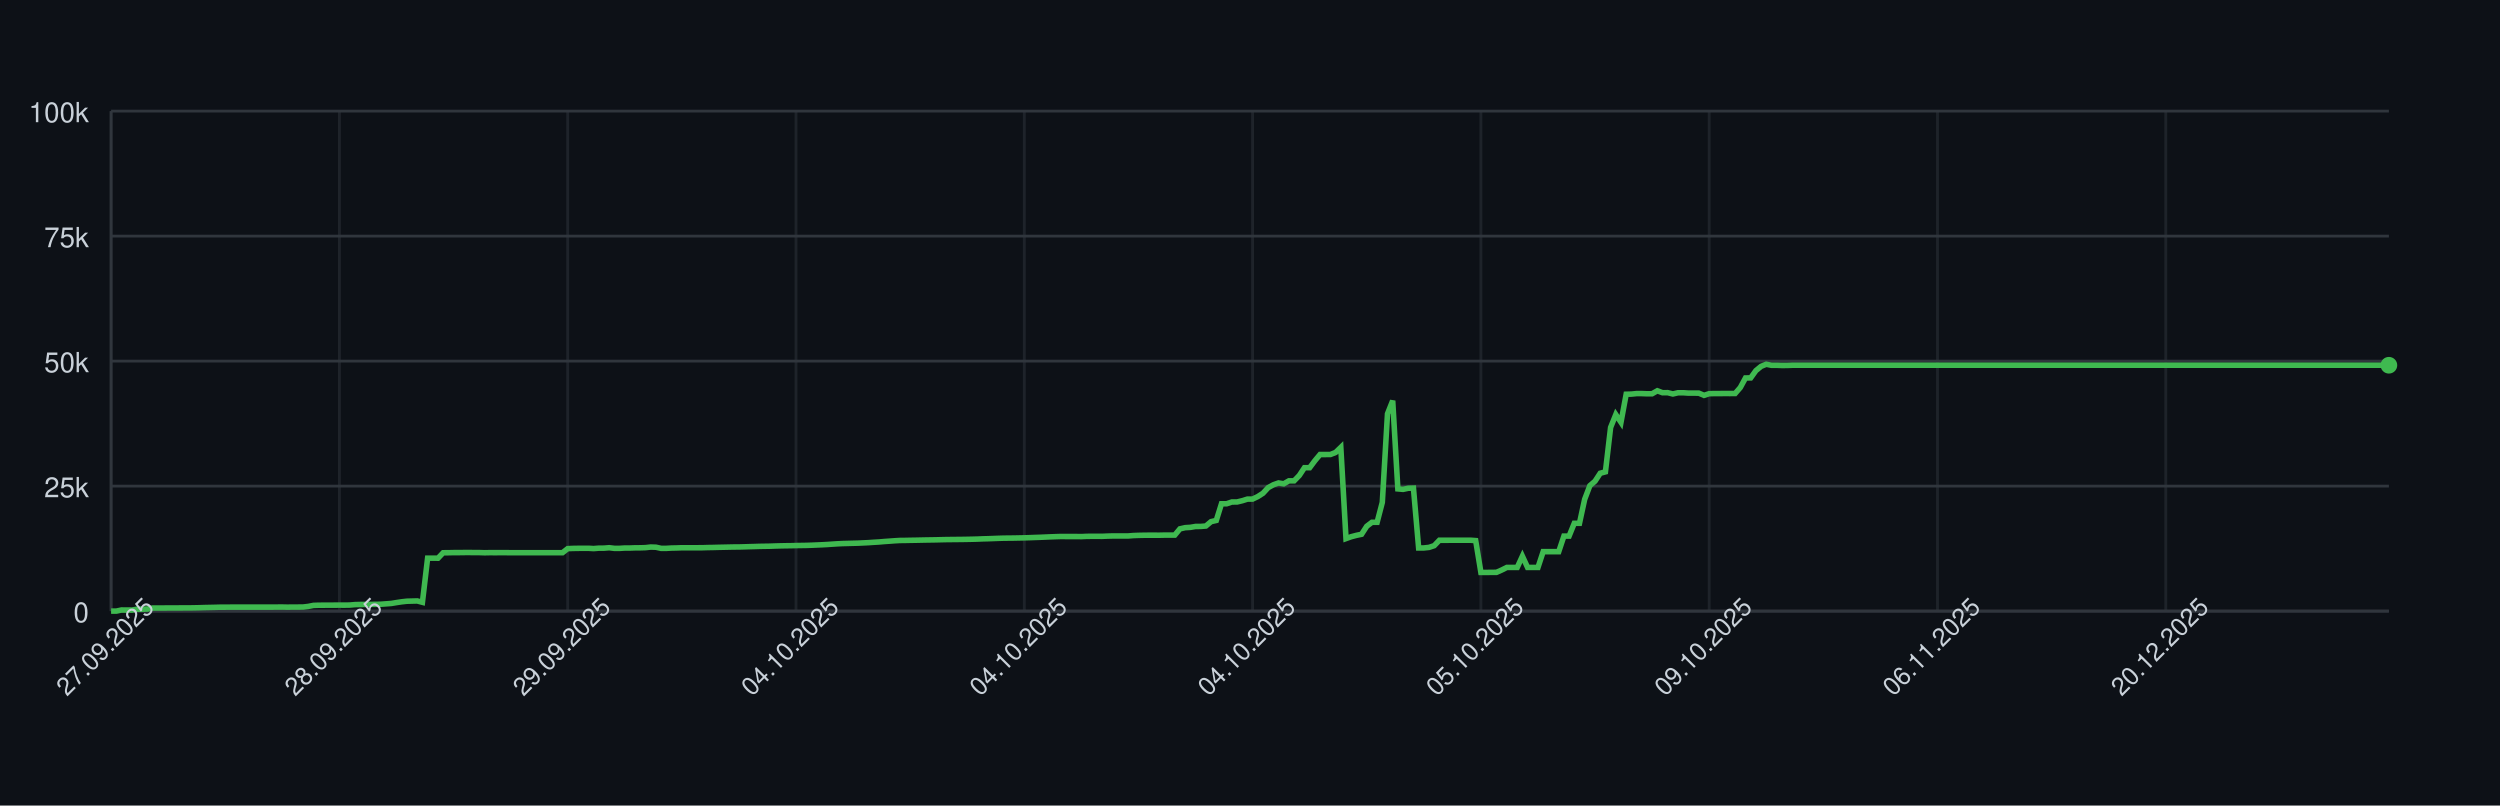
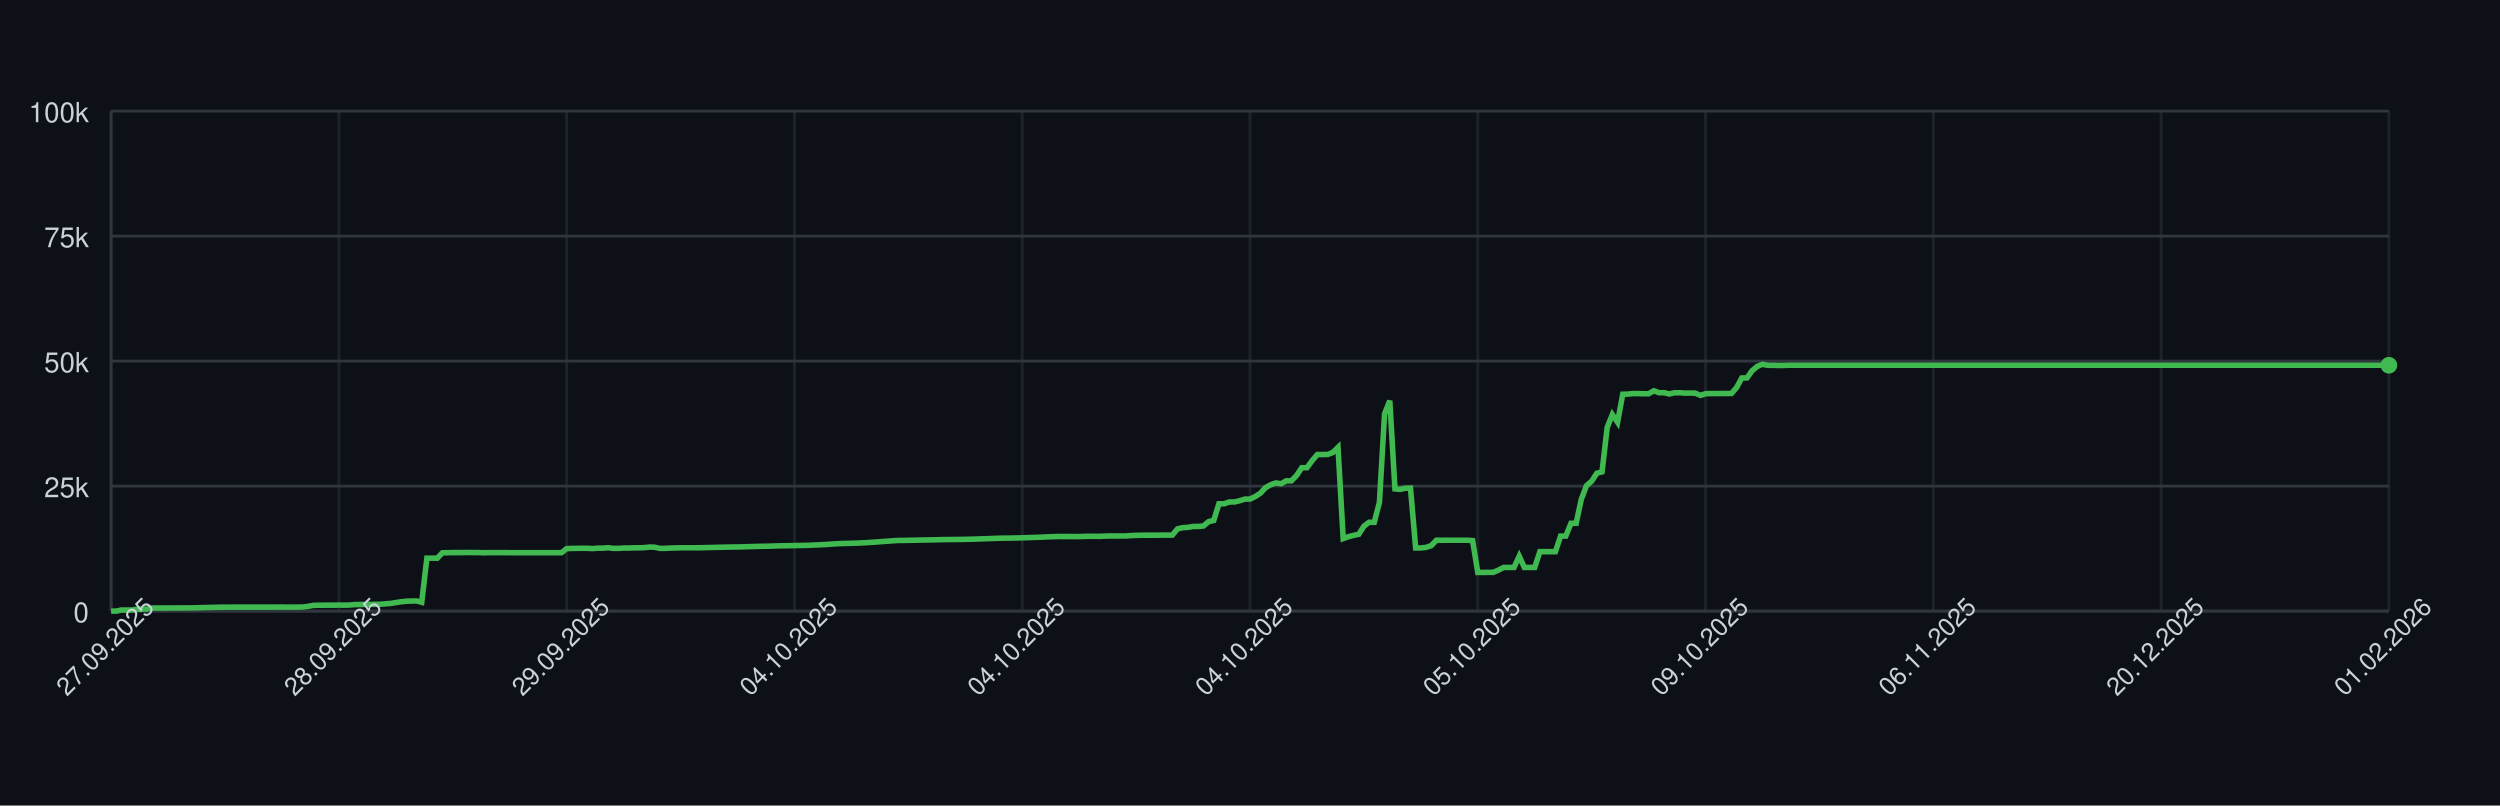
<svg xmlns="http://www.w3.org/2000/svg" width="900" height="290" style="font-family: -apple-system, BlinkMacSystemFont, 'Segoe UI', Helvetica, Arial, sans-serif;">
  <rect width="100%" height="100%" fill="#0d1117" />
  <g>
    <line x1="40" y1="220.00" x2="860" y2="220.00" stroke="#30363d" />
    <text x="32" y="224.00" font-size="10" fill="#c9d1d9" text-anchor="end">0</text>
    <line x1="40" y1="175.00" x2="860" y2="175.00" stroke="#30363d" />
    <text x="32" y="179.00" font-size="10" fill="#c9d1d9" text-anchor="end">25k</text>
    <line x1="40" y1="130.00" x2="860" y2="130.00" stroke="#30363d" />
    <text x="32" y="134.00" font-size="10" fill="#c9d1d9" text-anchor="end">50k</text>
    <line x1="40" y1="85.00" x2="860" y2="85.00" stroke="#30363d" />
    <text x="32" y="89.00" font-size="10" fill="#c9d1d9" text-anchor="end">75k</text>
    <line x1="40" y1="40.00" x2="860" y2="40.00" stroke="#30363d" />
    <text x="32" y="44.00" font-size="10" fill="#c9d1d9" text-anchor="end">100k</text>
    <line x1="40.00" y1="40" x2="40.00" y2="220" stroke="#30363d" opacity="0.5" />
-     <line x1="122.19" y1="40" x2="122.19" y2="220" stroke="#30363d" opacity="0.5" />
-     <line x1="204.37" y1="40" x2="204.37" y2="220" stroke="#30363d" opacity="0.5" />
-     <line x1="286.56" y1="40" x2="286.56" y2="220" stroke="#30363d" opacity="0.5" />
-     <line x1="368.75" y1="40" x2="368.75" y2="220" stroke="#30363d" opacity="0.5" />
-     <line x1="450.93" y1="40" x2="450.93" y2="220" stroke="#30363d" opacity="0.5" />
-     <line x1="533.12" y1="40" x2="533.12" y2="220" stroke="#30363d" opacity="0.5" />
-     <line x1="615.31" y1="40" x2="615.31" y2="220" stroke="#30363d" opacity="0.5" />
-     <line x1="697.49" y1="40" x2="697.49" y2="220" stroke="#30363d" opacity="0.5" />
-     <line x1="779.68" y1="40" x2="779.68" y2="220" stroke="#30363d" opacity="0.5" />
+     <line x1="122.00" y1="40" x2="122.00" y2="220" stroke="#30363d" opacity="0.5" />
+     <line x1="204.00" y1="40" x2="204.00" y2="220" stroke="#30363d" opacity="0.5" />
+     <line x1="286.00" y1="40" x2="286.00" y2="220" stroke="#30363d" opacity="0.5" />
+     <line x1="368.00" y1="40" x2="368.00" y2="220" stroke="#30363d" opacity="0.5" />
+     <line x1="450.00" y1="40" x2="450.00" y2="220" stroke="#30363d" opacity="0.5" />
+     <line x1="532.00" y1="40" x2="532.00" y2="220" stroke="#30363d" opacity="0.5" />
+     <line x1="614.00" y1="40" x2="614.00" y2="220" stroke="#30363d" opacity="0.5" />
+     <line x1="696.00" y1="40" x2="696.00" y2="220" stroke="#30363d" opacity="0.5" />
+     <line x1="778.00" y1="40" x2="778.00" y2="220" stroke="#30363d" opacity="0.5" />
+     <line x1="860.00" y1="40" x2="860.00" y2="220" stroke="#30363d" opacity="0.5" />
    <line x1="40" y1="220" x2="860" y2="220" stroke="#30363d" />
    <line x1="40" y1="40" x2="40" y2="220" stroke="#30363d" />
-     <path d="M 40.00 220.00 L 41.87 220.00 L 43.74 219.60 L 45.60 219.62 L 47.47 219.63 L 49.34 219.32 L 51.21 219.31 L 53.08 219.26 L 54.94 218.89 L 56.81 218.89 L 58.68 218.89 L 60.55 218.87 L 62.41 218.87 L 64.28 218.86 L 66.15 218.85 L 68.02 218.85 L 69.89 218.82 L 71.75 218.78 L 73.62 218.72 L 75.49 218.68 L 77.36 218.64 L 79.23 218.59 L 81.09 218.59 L 82.96 218.57 L 84.83 218.57 L 86.70 218.57 L 88.56 218.57 L 90.43 218.57 L 92.30 218.57 L 94.17 218.57 L 96.04 218.57 L 97.90 218.57 L 99.77 218.55 L 101.64 218.54 L 103.51 218.58 L 105.38 218.55 L 107.24 218.55 L 109.11 218.53 L 110.98 218.31 L 112.85 217.94 L 114.72 217.88 L 116.58 217.87 L 118.45 217.86 L 120.32 217.85 L 122.19 217.84 L 124.05 217.85 L 125.92 217.82 L 127.79 217.66 L 129.66 217.61 L 131.53 217.60 L 133.39 217.57 L 135.26 217.56 L 137.13 217.52 L 139.00 217.38 L 140.87 217.24 L 142.73 216.93 L 144.60 216.65 L 146.47 216.44 L 148.34 216.39 L 150.21 216.34 L 152.07 216.83 L 153.94 200.94 L 155.81 200.94 L 157.68 200.95 L 159.54 198.99 L 161.41 198.98 L 163.28 198.94 L 165.15 198.94 L 167.02 198.91 L 168.88 198.90 L 170.75 198.93 L 172.62 198.93 L 174.49 198.99 L 176.36 198.95 L 178.22 198.96 L 180.09 198.95 L 181.96 198.95 L 183.83 198.97 L 185.69 198.97 L 187.56 198.97 L 189.43 198.97 L 191.30 198.97 L 193.17 198.97 L 195.03 198.97 L 196.90 198.97 L 198.77 198.97 L 200.64 198.97 L 202.51 198.97 L 204.37 197.51 L 206.24 197.43 L 208.11 197.40 L 209.98 197.38 L 211.85 197.38 L 213.71 197.49 L 215.58 197.34 L 217.45 197.33 L 219.32 197.18 L 221.18 197.41 L 223.05 197.41 L 224.92 197.29 L 226.79 197.29 L 228.66 197.22 L 230.52 197.21 L 232.39 197.15 L 234.26 196.94 L 236.13 197.00 L 238.00 197.41 L 239.86 197.41 L 241.73 197.30 L 243.60 197.26 L 245.47 197.19 L 247.33 197.19 L 249.20 197.19 L 251.07 197.19 L 252.94 197.18 L 254.81 197.12 L 256.67 197.09 L 258.54 197.04 L 260.41 197.00 L 262.28 196.96 L 264.15 196.92 L 266.01 196.91 L 267.88 196.86 L 269.75 196.80 L 271.62 196.75 L 273.49 196.69 L 275.35 196.66 L 277.22 196.63 L 279.09 196.56 L 280.96 196.51 L 282.82 196.47 L 284.69 196.45 L 286.56 196.40 L 288.43 196.37 L 290.30 196.34 L 292.16 196.28 L 294.03 196.20 L 295.90 196.12 L 297.77 196.02 L 299.64 195.89 L 301.50 195.77 L 303.37 195.68 L 305.24 195.63 L 307.11 195.58 L 308.97 195.53 L 310.84 195.44 L 312.71 195.35 L 314.58 195.22 L 316.45 195.11 L 318.31 194.95 L 320.18 194.82 L 322.05 194.68 L 323.92 194.57 L 325.79 194.55 L 327.65 194.51 L 329.52 194.48 L 331.39 194.44 L 333.26 194.40 L 335.13 194.37 L 336.99 194.34 L 338.86 194.29 L 340.73 194.25 L 342.60 194.23 L 344.46 194.21 L 346.33 194.19 L 348.20 194.16 L 350.07 194.12 L 351.94 194.07 L 353.80 193.99 L 355.67 193.94 L 357.54 193.87 L 359.41 193.80 L 361.28 193.74 L 363.14 193.72 L 365.01 193.70 L 366.88 193.66 L 368.75 193.62 L 370.62 193.56 L 372.48 193.49 L 374.35 193.43 L 376.22 193.35 L 378.09 193.27 L 379.95 193.20 L 381.82 193.14 L 383.69 193.15 L 385.56 193.15 L 387.43 193.15 L 389.29 193.18 L 391.16 193.09 L 393.03 193.07 L 394.90 193.07 L 396.77 193.08 L 398.63 193.00 L 400.50 192.95 L 402.37 192.95 L 404.24 192.95 L 406.10 192.95 L 407.97 192.80 L 409.84 192.73 L 411.71 192.69 L 413.58 192.67 L 415.44 192.67 L 417.31 192.68 L 419.18 192.64 L 421.05 192.63 L 422.92 192.63 L 424.78 190.39 L 426.65 189.96 L 428.52 189.85 L 430.39 189.53 L 432.26 189.52 L 434.12 189.36 L 435.99 187.79 L 437.86 187.36 L 439.73 181.35 L 441.59 181.35 L 443.46 180.72 L 445.33 180.71 L 447.20 180.26 L 449.07 179.68 L 450.93 179.67 L 452.80 178.77 L 454.67 177.57 L 456.54 175.55 L 458.41 174.52 L 460.27 173.86 L 462.14 174.17 L 464.01 173.10 L 465.88 173.10 L 467.74 171.18 L 469.61 168.37 L 471.48 168.37 L 473.35 165.86 L 475.22 163.63 L 477.08 163.63 L 478.95 163.62 L 480.82 162.88 L 482.69 161.06 L 484.56 193.89 L 486.42 193.22 L 488.29 192.73 L 490.16 192.34 L 492.03 189.45 L 493.90 188.03 L 495.76 188.03 L 497.63 180.86 L 499.50 148.96 L 501.37 144.25 L 503.23 176.00 L 505.10 176.17 L 506.97 175.77 L 508.84 175.72 L 510.71 197.26 L 512.57 197.26 L 514.44 197.06 L 516.31 196.44 L 518.18 194.49 L 520.05 194.50 L 521.91 194.49 L 523.78 194.49 L 525.65 194.49 L 527.52 194.48 L 529.38 194.48 L 531.25 194.62 L 533.12 206.08 L 534.99 206.08 L 536.86 206.05 L 538.72 206.04 L 540.59 205.22 L 542.46 204.28 L 544.33 204.28 L 546.20 204.28 L 548.06 200.22 L 549.93 204.28 L 551.80 204.28 L 553.67 204.28 L 555.54 198.60 L 557.40 198.60 L 559.27 198.60 L 561.14 198.60 L 563.01 193.00 L 564.87 193.00 L 566.74 188.39 L 568.61 188.39 L 570.48 179.75 L 572.35 174.84 L 574.21 173.23 L 576.08 170.37 L 577.95 169.87 L 579.82 153.88 L 581.69 149.24 L 583.55 152.04 L 585.42 141.93 L 587.29 141.88 L 589.16 141.69 L 591.03 141.69 L 592.89 141.76 L 594.76 141.75 L 596.63 140.68 L 598.50 141.38 L 600.36 141.36 L 602.23 141.83 L 604.10 141.39 L 605.97 141.39 L 607.84 141.52 L 609.70 141.52 L 611.57 141.53 L 613.44 142.33 L 615.31 141.73 L 617.18 141.68 L 619.04 141.68 L 620.91 141.66 L 622.78 141.67 L 624.65 141.65 L 626.51 139.51 L 628.38 136.07 L 630.25 136.04 L 632.12 133.43 L 633.99 131.89 L 635.85 131.13 L 637.72 131.51 L 639.59 131.50 L 641.46 131.57 L 643.33 131.56 L 645.19 131.49 L 647.06 131.49 L 648.93 131.49 L 650.80 131.49 L 652.67 131.49 L 654.53 131.49 L 656.40 131.49 L 658.27 131.49 L 660.14 131.49 L 662.00 131.49 L 663.87 131.49 L 665.74 131.49 L 667.61 131.49 L 669.48 131.49 L 671.34 131.49 L 673.21 131.49 L 675.08 131.49 L 676.95 131.49 L 678.82 131.49 L 680.68 131.49 L 682.55 131.49 L 684.42 131.49 L 686.29 131.49 L 688.15 131.49 L 690.02 131.49 L 691.89 131.49 L 693.76 131.49 L 695.63 131.49 L 697.49 131.49 L 699.36 131.49 L 701.23 131.49 L 703.10 131.49 L 704.97 131.49 L 706.83 131.49 L 708.70 131.49 L 710.57 131.49 L 712.44 131.49 L 714.31 131.49 L 716.17 131.49 L 718.04 131.49 L 719.91 131.49 L 721.78 131.49 L 723.64 131.49 L 725.51 131.49 L 727.38 131.49 L 729.25 131.49 L 731.12 131.49 L 732.98 131.49 L 734.85 131.49 L 736.72 131.49 L 738.59 131.49 L 740.46 131.49 L 742.32 131.49 L 744.19 131.49 L 746.06 131.49 L 747.93 131.49 L 749.79 131.49 L 751.66 131.49 L 753.53 131.49 L 755.40 131.49 L 757.27 131.49 L 759.13 131.49 L 761.00 131.49 L 762.87 131.49 L 764.74 131.49 L 766.61 131.49 L 768.47 131.49 L 770.34 131.49 L 772.21 131.49 L 774.08 131.49 L 775.95 131.49 L 777.81 131.49 L 779.68 131.49 L 781.55 131.49 L 783.42 131.49 L 785.28 131.49 L 787.15 131.49 L 789.02 131.49 L 790.89 131.49 L 792.76 131.49 L 794.62 131.49 L 796.49 131.49 L 798.36 131.49 L 800.23 131.49 L 802.10 131.49 L 803.96 131.49 L 805.83 131.49 L 807.70 131.49 L 809.57 131.49 L 811.44 131.49 L 813.30 131.49 L 815.17 131.49 L 817.04 131.49 L 818.91 131.49 L 820.77 131.49 L 822.64 131.49 L 824.51 131.49 L 826.38 131.49 L 828.25 131.49 L 830.11 131.49 L 831.98 131.49 L 833.85 131.49 L 835.72 131.49 L 837.59 131.49 L 839.45 131.49 L 841.32 131.49 L 843.19 131.49 L 845.06 131.49 L 846.92 131.49 L 848.79 131.49 L 850.66 131.49 L 852.53 131.49 L 854.40 131.49 L 856.26 131.49 L 858.13 131.49 L 860.00 131.49" fill="none" stroke="#3fb950" stroke-width="2" />
+     <path d="M 40.00 220.00 L 41.86 220.00 L 43.73 219.60 L 45.59 219.62 L 47.45 219.63 L 49.32 219.32 L 51.18 219.31 L 53.05 219.26 L 54.91 218.89 L 56.77 218.89 L 58.64 218.89 L 60.50 218.87 L 62.36 218.87 L 64.23 218.86 L 66.09 218.85 L 67.95 218.85 L 69.82 218.82 L 71.68 218.78 L 73.55 218.72 L 75.41 218.68 L 77.27 218.64 L 79.14 218.59 L 81.00 218.59 L 82.86 218.57 L 84.73 218.57 L 86.59 218.57 L 88.45 218.57 L 90.32 218.57 L 92.18 218.57 L 94.05 218.57 L 95.91 218.57 L 97.77 218.57 L 99.64 218.55 L 101.50 218.54 L 103.36 218.58 L 105.23 218.55 L 107.09 218.55 L 108.95 218.53 L 110.82 218.31 L 112.68 217.94 L 114.55 217.88 L 116.41 217.87 L 118.27 217.86 L 120.14 217.85 L 122.00 217.84 L 123.86 217.85 L 125.73 217.82 L 127.59 217.66 L 129.45 217.61 L 131.32 217.60 L 133.18 217.57 L 135.05 217.56 L 136.91 217.52 L 138.77 217.38 L 140.64 217.24 L 142.50 216.93 L 144.36 216.65 L 146.23 216.44 L 148.09 216.39 L 149.95 216.34 L 151.82 216.83 L 153.68 200.94 L 155.55 200.94 L 157.41 200.95 L 159.27 198.99 L 161.14 198.98 L 163.00 198.94 L 164.86 198.94 L 166.73 198.91 L 168.59 198.90 L 170.45 198.93 L 172.32 198.93 L 174.18 198.99 L 176.05 198.95 L 177.91 198.96 L 179.77 198.95 L 181.64 198.95 L 183.50 198.97 L 185.36 198.97 L 187.23 198.97 L 189.09 198.97 L 190.95 198.97 L 192.82 198.97 L 194.68 198.97 L 196.55 198.97 L 198.41 198.97 L 200.27 198.97 L 202.14 198.97 L 204.00 197.51 L 205.86 197.43 L 207.73 197.40 L 209.59 197.38 L 211.45 197.38 L 213.32 197.49 L 215.18 197.34 L 217.05 197.33 L 218.91 197.18 L 220.77 197.41 L 222.64 197.41 L 224.50 197.29 L 226.36 197.29 L 228.23 197.22 L 230.09 197.21 L 231.95 197.15 L 233.82 196.94 L 235.68 197.00 L 237.55 197.41 L 239.41 197.41 L 241.27 197.30 L 243.14 197.26 L 245.00 197.19 L 246.86 197.19 L 248.73 197.19 L 250.59 197.19 L 252.45 197.18 L 254.32 197.12 L 256.18 197.09 L 258.05 197.04 L 259.91 197.00 L 261.77 196.96 L 263.64 196.92 L 265.50 196.91 L 267.36 196.86 L 269.23 196.80 L 271.09 196.75 L 272.95 196.69 L 274.82 196.66 L 276.68 196.63 L 278.55 196.56 L 280.41 196.51 L 282.27 196.47 L 284.14 196.45 L 286.00 196.40 L 287.86 196.37 L 289.73 196.34 L 291.59 196.28 L 293.45 196.20 L 295.32 196.12 L 297.18 196.02 L 299.05 195.89 L 300.91 195.77 L 302.77 195.68 L 304.64 195.63 L 306.50 195.58 L 308.36 195.53 L 310.23 195.44 L 312.09 195.35 L 313.95 195.22 L 315.82 195.11 L 317.68 194.95 L 319.55 194.82 L 321.41 194.68 L 323.27 194.57 L 325.14 194.55 L 327.00 194.51 L 328.86 194.48 L 330.73 194.44 L 332.59 194.40 L 334.45 194.37 L 336.32 194.34 L 338.18 194.29 L 340.05 194.25 L 341.91 194.23 L 343.77 194.21 L 345.64 194.19 L 347.50 194.16 L 349.36 194.12 L 351.23 194.07 L 353.09 193.99 L 354.95 193.94 L 356.82 193.87 L 358.68 193.80 L 360.55 193.74 L 362.41 193.72 L 364.27 193.70 L 366.14 193.66 L 368.00 193.62 L 369.86 193.56 L 371.73 193.49 L 373.59 193.43 L 375.45 193.35 L 377.32 193.27 L 379.18 193.20 L 381.05 193.14 L 382.91 193.15 L 384.77 193.15 L 386.64 193.15 L 388.50 193.18 L 390.36 193.09 L 392.23 193.07 L 394.09 193.07 L 395.95 193.08 L 397.82 193.00 L 399.68 192.95 L 401.55 192.95 L 403.41 192.95 L 405.27 192.95 L 407.14 192.80 L 409.00 192.73 L 410.86 192.69 L 412.73 192.67 L 414.59 192.67 L 416.45 192.68 L 418.32 192.64 L 420.18 192.63 L 422.05 192.63 L 423.91 190.39 L 425.77 189.96 L 427.64 189.85 L 429.50 189.53 L 431.36 189.52 L 433.23 189.36 L 435.09 187.79 L 436.95 187.36 L 438.82 181.35 L 440.68 181.35 L 442.55 180.72 L 444.41 180.71 L 446.27 180.26 L 448.14 179.68 L 450.00 179.67 L 451.86 178.77 L 453.73 177.57 L 455.59 175.55 L 457.45 174.52 L 459.32 173.86 L 461.18 174.17 L 463.05 173.10 L 464.91 173.10 L 466.77 171.18 L 468.64 168.37 L 470.50 168.37 L 472.36 165.86 L 474.23 163.63 L 476.09 163.63 L 477.95 163.62 L 479.82 162.88 L 481.68 161.06 L 483.55 193.89 L 485.41 193.22 L 487.27 192.73 L 489.14 192.34 L 491.00 189.45 L 492.86 188.03 L 494.73 188.03 L 496.59 180.86 L 498.45 148.96 L 500.32 144.25 L 502.18 176.00 L 504.05 176.17 L 505.91 175.77 L 507.77 175.72 L 509.64 197.26 L 511.50 197.26 L 513.36 197.06 L 515.23 196.44 L 517.09 194.49 L 518.95 194.50 L 520.82 194.49 L 522.68 194.49 L 524.55 194.49 L 526.41 194.48 L 528.27 194.48 L 530.14 194.62 L 532.00 206.08 L 533.86 206.08 L 535.73 206.05 L 537.59 206.04 L 539.45 205.22 L 541.32 204.28 L 543.18 204.28 L 545.05 204.28 L 546.91 200.22 L 548.77 204.28 L 550.64 204.28 L 552.50 204.28 L 554.36 198.60 L 556.23 198.60 L 558.09 198.60 L 559.95 198.60 L 561.82 193.00 L 563.68 193.00 L 565.55 188.39 L 567.41 188.39 L 569.27 179.75 L 571.14 174.84 L 573.00 173.23 L 574.86 170.37 L 576.73 169.87 L 578.59 153.88 L 580.45 149.24 L 582.32 152.04 L 584.18 141.93 L 586.05 141.88 L 587.91 141.69 L 589.77 141.69 L 591.64 141.76 L 593.50 141.75 L 595.36 140.68 L 597.23 141.38 L 599.09 141.36 L 600.95 141.83 L 602.82 141.39 L 604.68 141.39 L 606.55 141.52 L 608.41 141.52 L 610.27 141.53 L 612.14 142.33 L 614.00 141.73 L 615.86 141.68 L 617.73 141.68 L 619.59 141.66 L 621.45 141.67 L 623.32 141.65 L 625.18 139.51 L 627.05 136.07 L 628.91 136.04 L 630.77 133.43 L 632.64 131.89 L 634.50 131.13 L 636.36 131.51 L 638.23 131.50 L 640.09 131.57 L 641.95 131.56 L 643.82 131.49 L 645.68 131.49 L 647.55 131.49 L 649.41 131.49 L 651.27 131.49 L 653.14 131.49 L 655.00 131.49 L 656.86 131.49 L 658.73 131.49 L 660.59 131.49 L 662.45 131.49 L 664.32 131.49 L 666.18 131.49 L 668.05 131.49 L 669.91 131.49 L 671.77 131.49 L 673.64 131.49 L 675.50 131.49 L 677.36 131.49 L 679.23 131.49 L 681.09 131.49 L 682.95 131.49 L 684.82 131.49 L 686.68 131.49 L 688.55 131.49 L 690.41 131.49 L 692.27 131.49 L 694.14 131.49 L 696.00 131.49 L 697.86 131.49 L 699.73 131.49 L 701.59 131.49 L 703.45 131.49 L 705.32 131.49 L 707.18 131.49 L 709.05 131.49 L 710.91 131.49 L 712.77 131.49 L 714.64 131.49 L 716.50 131.49 L 718.36 131.49 L 720.23 131.49 L 722.09 131.49 L 723.95 131.49 L 725.82 131.49 L 727.68 131.49 L 729.55 131.49 L 731.41 131.49 L 733.27 131.49 L 735.14 131.49 L 737.00 131.49 L 738.86 131.49 L 740.73 131.49 L 742.59 131.49 L 744.45 131.49 L 746.32 131.49 L 748.18 131.49 L 750.05 131.49 L 751.91 131.49 L 753.77 131.49 L 755.64 131.49 L 757.50 131.49 L 759.36 131.49 L 761.23 131.49 L 763.09 131.49 L 764.95 131.49 L 766.82 131.49 L 768.68 131.49 L 770.55 131.49 L 772.41 131.49 L 774.27 131.49 L 776.14 131.49 L 778.00 131.49 L 779.86 131.49 L 781.73 131.49 L 783.59 131.49 L 785.45 131.49 L 787.32 131.49 L 789.18 131.49 L 791.05 131.49 L 792.91 131.49 L 794.77 131.49 L 796.64 131.49 L 798.50 131.49 L 800.36 131.49 L 802.23 131.49 L 804.09 131.49 L 805.95 131.49 L 807.82 131.49 L 809.68 131.49 L 811.55 131.49 L 813.41 131.49 L 815.27 131.49 L 817.14 131.49 L 819.00 131.49 L 820.86 131.49 L 822.73 131.49 L 824.59 131.49 L 826.45 131.49 L 828.32 131.49 L 830.18 131.49 L 832.05 131.49 L 833.91 131.49 L 835.77 131.49 L 837.64 131.49 L 839.50 131.49 L 841.36 131.49 L 843.23 131.49 L 845.09 131.49 L 846.95 131.49 L 848.82 131.49 L 850.68 131.49 L 852.55 131.49 L 854.41 131.49 L 856.27 131.49 L 858.14 131.49 L 860.00 131.49" fill="none" stroke="#3fb950" stroke-width="2" />
    <circle cx="860.00" cy="131.49" r="3" fill="#3fb950" />
    <text x="40.00" y="235.00" font-size="9" fill="#c9d1d9" text-anchor="middle" transform="rotate(-45 40.00 235.00)">27.09.2025</text>
-     <text x="122.19" y="235.00" font-size="9" fill="#c9d1d9" text-anchor="middle" transform="rotate(-45 122.19 235.00)">28.09.2025</text>
-     <text x="204.37" y="235.00" font-size="9" fill="#c9d1d9" text-anchor="middle" transform="rotate(-45 204.37 235.00)">29.09.2025</text>
-     <text x="286.56" y="235.00" font-size="9" fill="#c9d1d9" text-anchor="middle" transform="rotate(-45 286.56 235.00)">04.10.2025</text>
-     <text x="368.75" y="235.00" font-size="9" fill="#c9d1d9" text-anchor="middle" transform="rotate(-45 368.75 235.00)">04.10.2025</text>
-     <text x="450.93" y="235.00" font-size="9" fill="#c9d1d9" text-anchor="middle" transform="rotate(-45 450.93 235.00)">04.10.2025</text>
-     <text x="533.12" y="235.00" font-size="9" fill="#c9d1d9" text-anchor="middle" transform="rotate(-45 533.12 235.00)">05.10.2025</text>
-     <text x="615.31" y="235.00" font-size="9" fill="#c9d1d9" text-anchor="middle" transform="rotate(-45 615.31 235.00)">09.10.2025</text>
-     <text x="697.49" y="235.00" font-size="9" fill="#c9d1d9" text-anchor="middle" transform="rotate(-45 697.49 235.00)">06.11.2025</text>
-     <text x="779.68" y="235.00" font-size="9" fill="#c9d1d9" text-anchor="middle" transform="rotate(-45 779.68 235.00)">20.12.2025</text>
+     <text x="122.00" y="235.00" font-size="9" fill="#c9d1d9" text-anchor="middle" transform="rotate(-45 122.00 235.00)">28.09.2025</text>
+     <text x="204.00" y="235.00" font-size="9" fill="#c9d1d9" text-anchor="middle" transform="rotate(-45 204.00 235.00)">29.09.2025</text>
+     <text x="286.00" y="235.00" font-size="9" fill="#c9d1d9" text-anchor="middle" transform="rotate(-45 286.00 235.00)">04.10.2025</text>
+     <text x="368.00" y="235.00" font-size="9" fill="#c9d1d9" text-anchor="middle" transform="rotate(-45 368.00 235.00)">04.10.2025</text>
+     <text x="450.00" y="235.00" font-size="9" fill="#c9d1d9" text-anchor="middle" transform="rotate(-45 450.00 235.00)">04.10.2025</text>
+     <text x="532.00" y="235.00" font-size="9" fill="#c9d1d9" text-anchor="middle" transform="rotate(-45 532.00 235.00)">05.10.2025</text>
+     <text x="614.00" y="235.00" font-size="9" fill="#c9d1d9" text-anchor="middle" transform="rotate(-45 614.00 235.00)">09.10.2025</text>
+     <text x="696.00" y="235.00" font-size="9" fill="#c9d1d9" text-anchor="middle" transform="rotate(-45 696.00 235.00)">06.11.2025</text>
+     <text x="778.00" y="235.00" font-size="9" fill="#c9d1d9" text-anchor="middle" transform="rotate(-45 778.00 235.00)">20.12.2025</text>
+     <text x="860.00" y="235.00" font-size="9" fill="#c9d1d9" text-anchor="middle" transform="rotate(-45 860.00 235.00)">01.02.2026</text>
  </g>
</svg>
